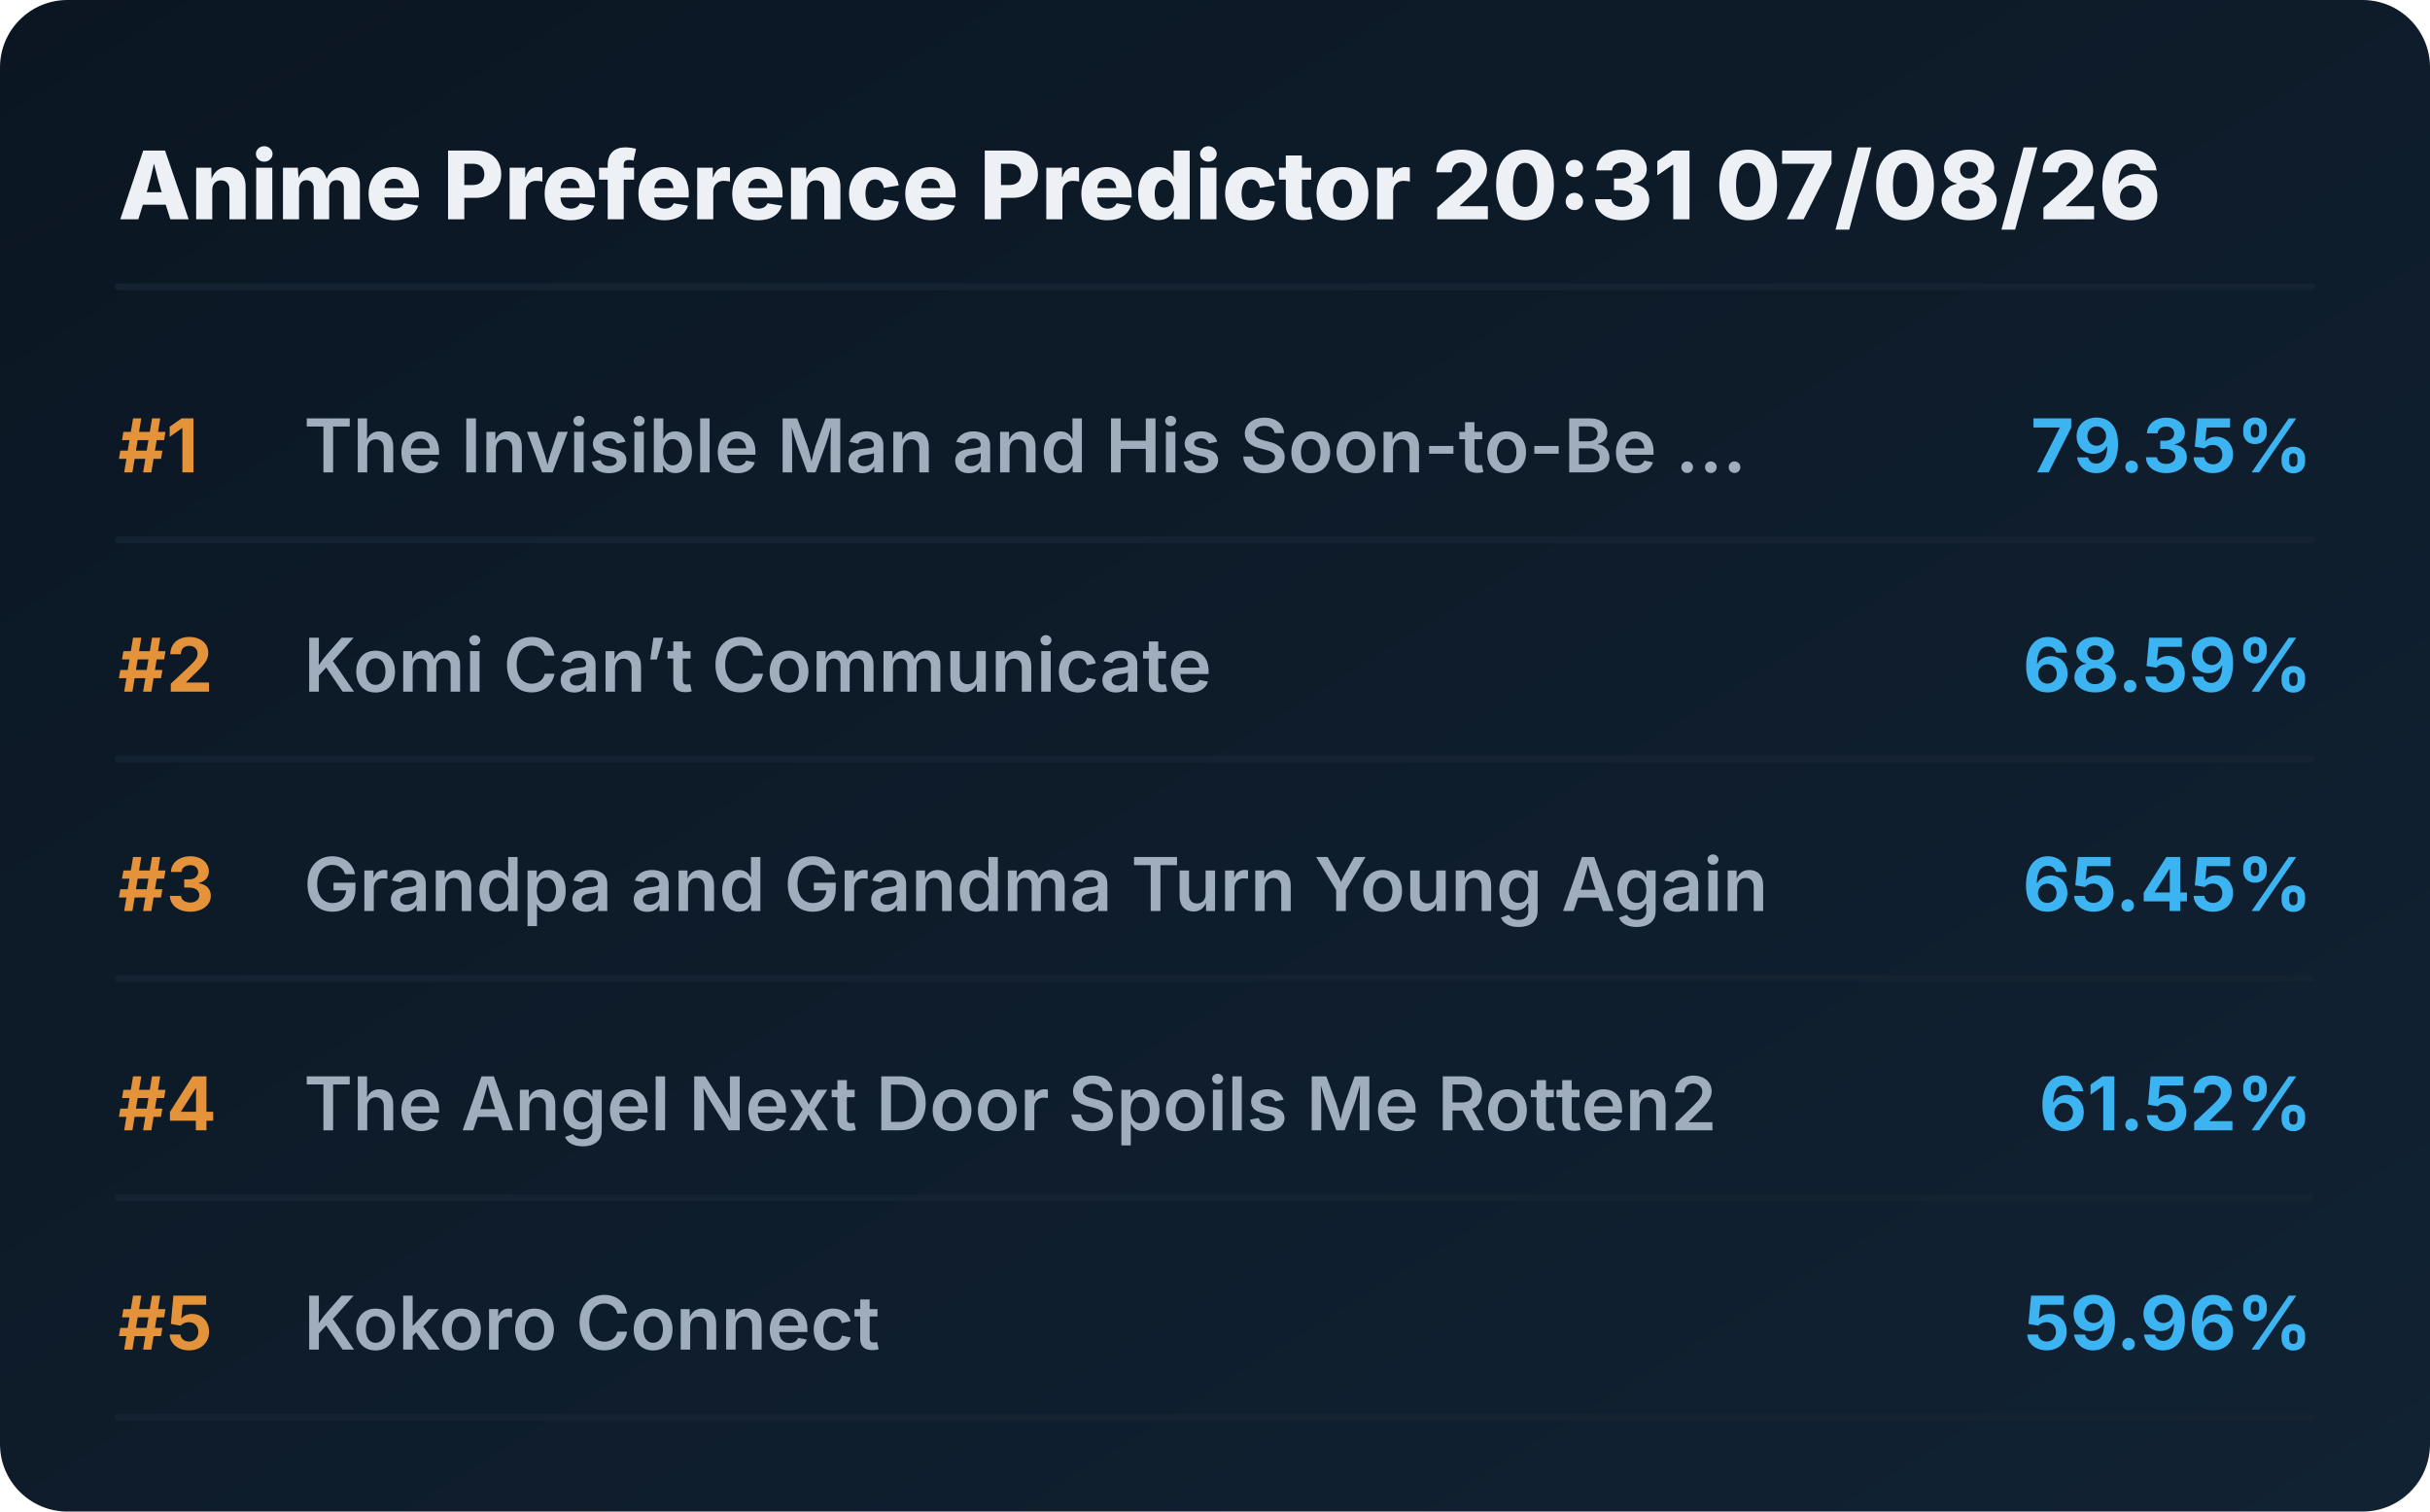
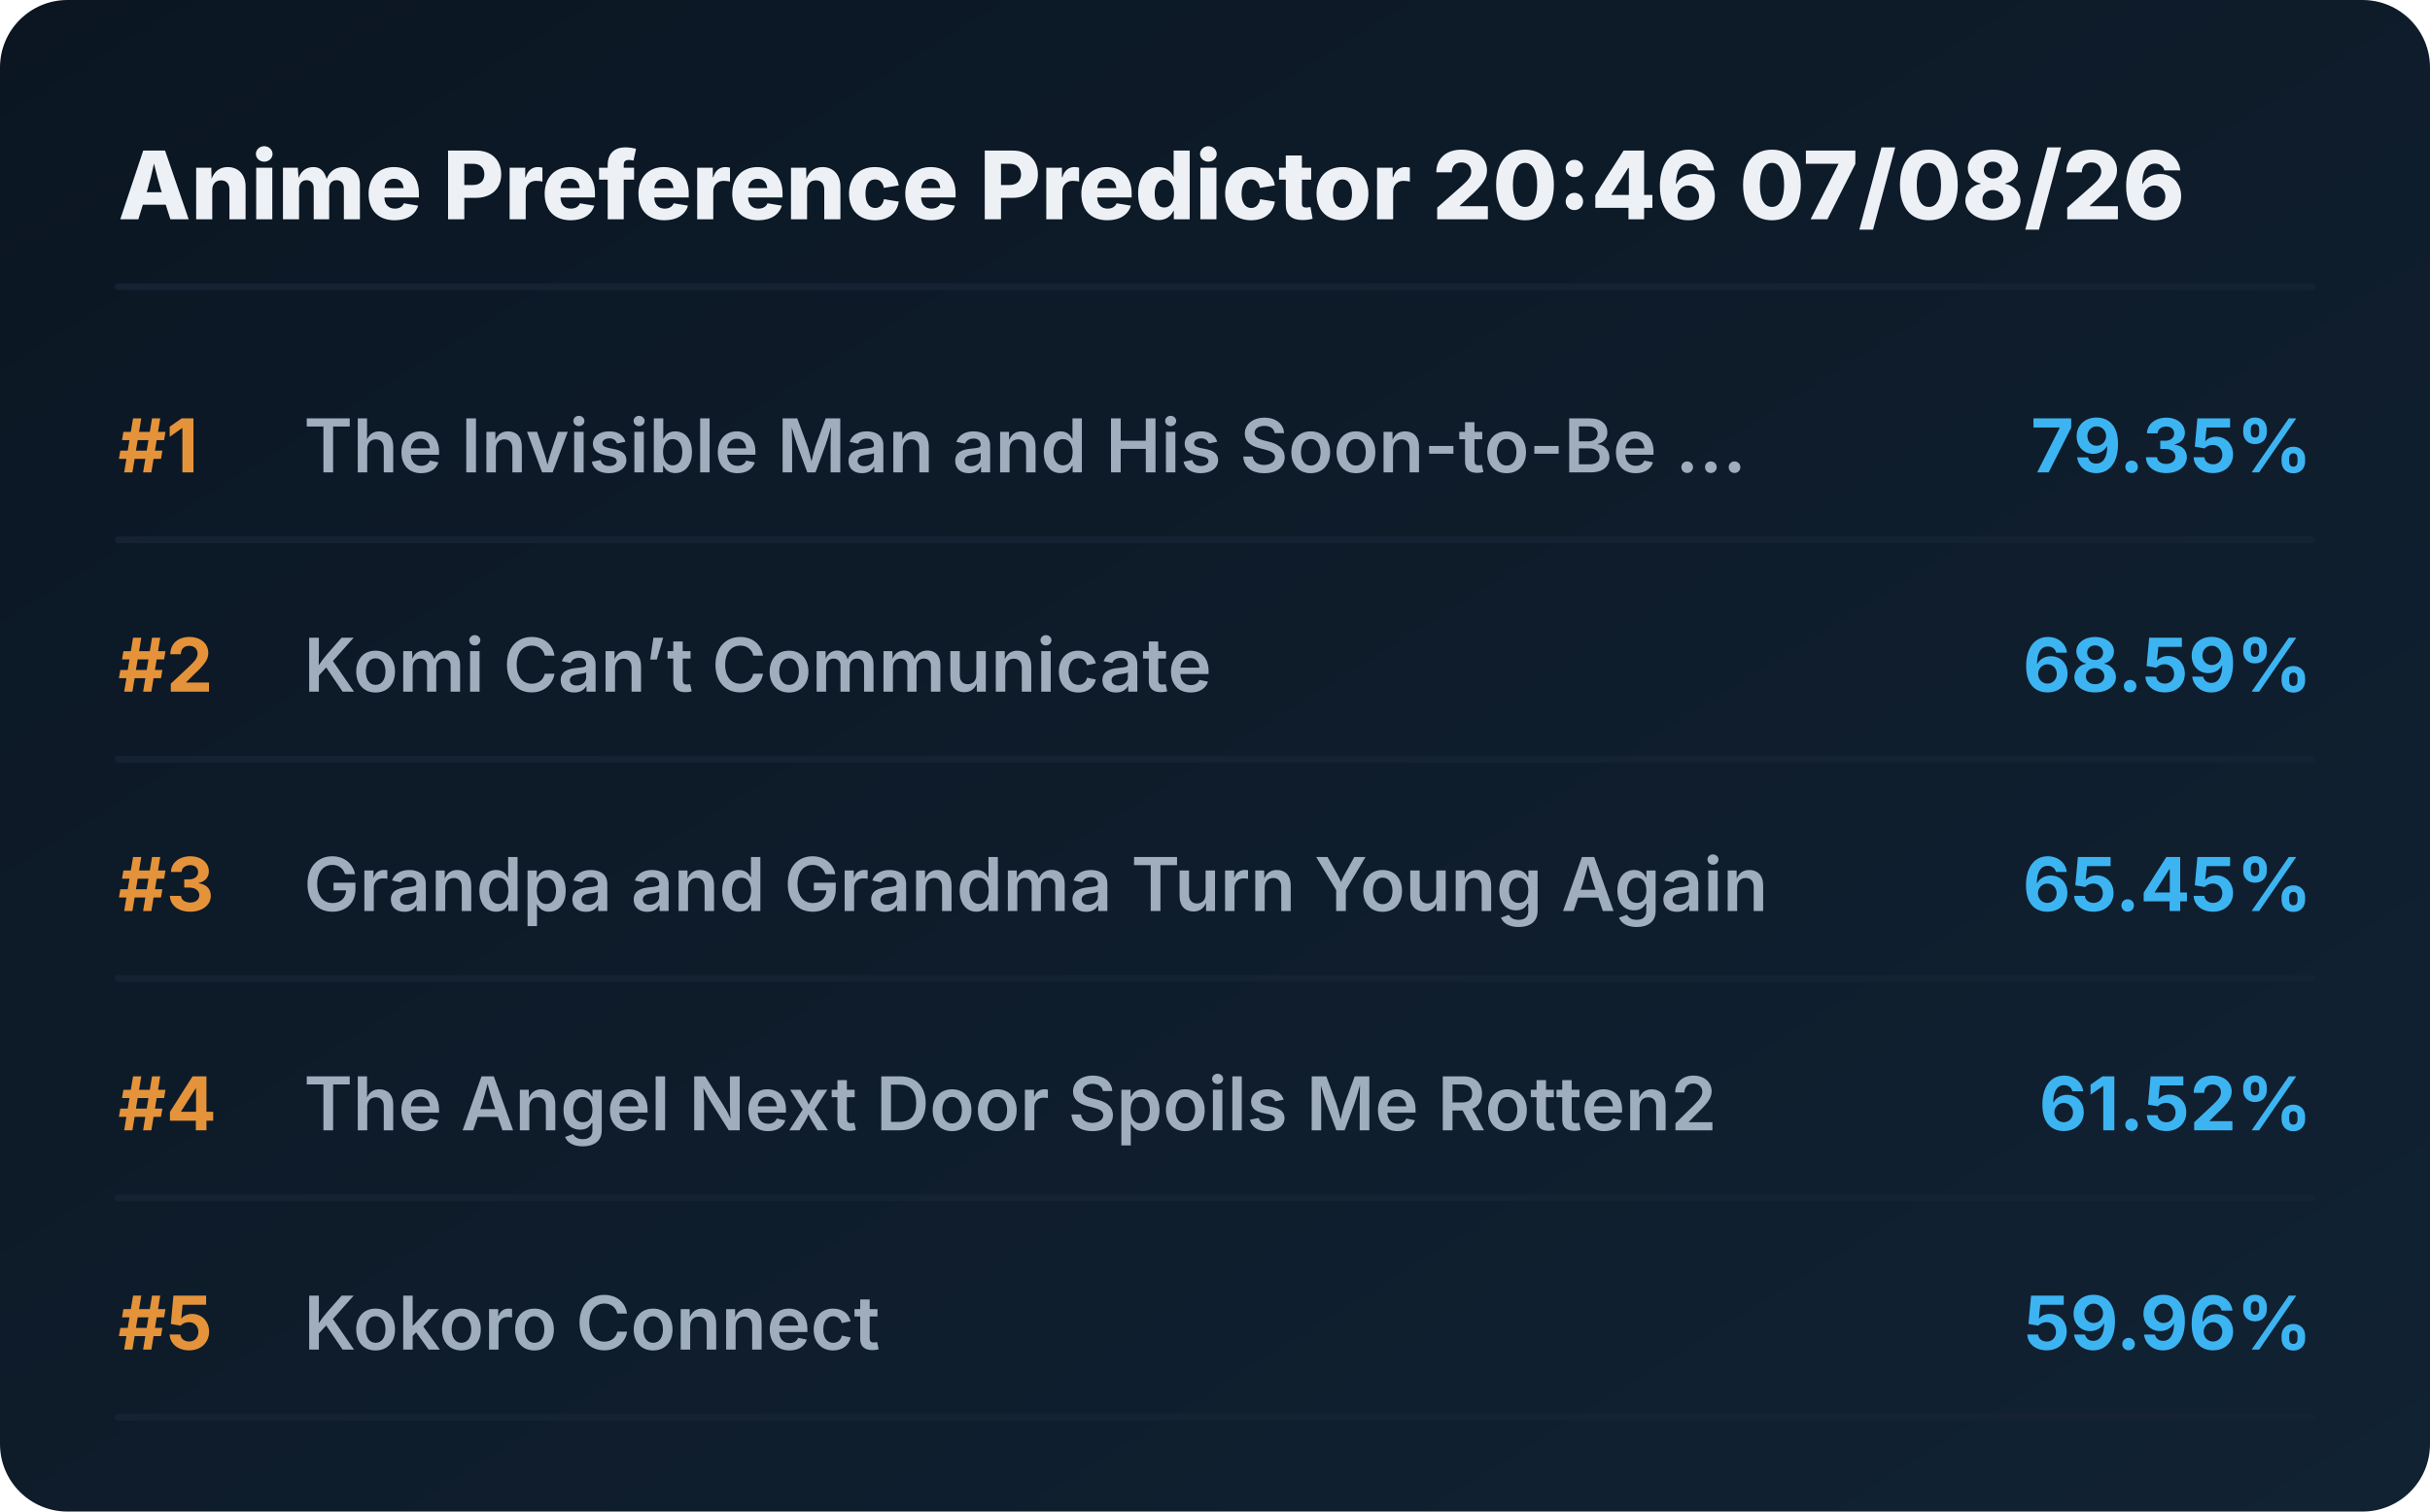
<svg xmlns="http://www.w3.org/2000/svg" viewBox="0 0 720 448" preserveAspectRatio="xMidYMid meet" style="width: 100%; height: auto; max-width: 720px;">
  <defs>
    <linearGradient id="boxGrad" x1="0%" y1="0%" x2="100%" y2="100%">
      <stop offset="0%" stop-color="#0b1622" />
      <stop offset="100%" stop-color="#112233" />
    </linearGradient>
    <clipPath id="titleClip">
      <rect x="90" y="0" width="510" height="100%" />
    </clipPath>
  </defs>
  <style>
    .bg { fill: url(#boxGrad); rx: 20px; }
    .header { font-family: 'Overpass', 'Inter', system-ui, sans-serif; font-weight: 800; font-size: 28px; fill: #edf1f5; }
    .rank { font-family: 'Overpass', 'Inter', system-ui, sans-serif; font-weight: 700; font-size: 22px; fill: #e5933a; }
    .title { font-family: 'Overpass', 'Inter', system-ui, sans-serif; font-weight: 600; font-size: 22px; fill: #9fadbd; }
    .score { font-family: 'Overpass', 'Inter', system-ui, sans-serif; font-weight: 700; font-size: 22px; fill: #3db4f2; }
    .line { stroke: #152232; stroke-width: 2; stroke-linecap: round; }
  </style>
  <rect class="bg" width="720" height="448" />
-   <text x="35" y="65" class="header">Anime Preference Predictor 20:31 07/08/26</text>
+   <text x="35" y="65" class="header">Anime Preference Predictor 20:46 07/08/26</text>
  <line x1="35" y1="85" x2="685" y2="85" class="line" />
  <g transform="translate(0, 0)">
    <text x="35" y="140" class="rank">#1</text>
    <text x="90" y="140" class="title">The Invisible Man and His Soon-to-Be ...</text>
    <text x="685" y="140" class="score" text-anchor="end">79.35%</text>
    <line x1="35" y1="160" x2="685" y2="160" class="line" />
  </g>
  <g transform="translate(0, 65)">
    <text x="35" y="140" class="rank">#2</text>
    <text x="90" y="140" class="title">Komi Can’t Communicate</text>
    <text x="685" y="140" class="score" text-anchor="end">68.59%</text>
    <line x1="35" y1="160" x2="685" y2="160" class="line" />
  </g>
  <g transform="translate(0, 130)">
    <text x="35" y="140" class="rank">#3</text>
    <text x="90" y="140" class="title">Grandpa and Grandma Turn Young Again</text>
    <text x="685" y="140" class="score" text-anchor="end">65.45%</text>
    <line x1="35" y1="160" x2="685" y2="160" class="line" />
  </g>
  <g transform="translate(0, 195)">
    <text x="35" y="140" class="rank">#4</text>
    <text x="90" y="140" class="title">The Angel Next Door Spoils Me Rotten2</text>
    <text x="685" y="140" class="score" text-anchor="end">61.52%</text>
    <line x1="35" y1="160" x2="685" y2="160" class="line" />
  </g>
  <g transform="translate(0, 260)">
    <text x="35" y="140" class="rank">#5</text>
    <text x="90" y="140" class="title">Kokoro Connect</text>
    <text x="685" y="140" class="score" text-anchor="end">59.96%</text>
    <line x1="35" y1="160" x2="685" y2="160" class="line" />
  </g>
</svg>
